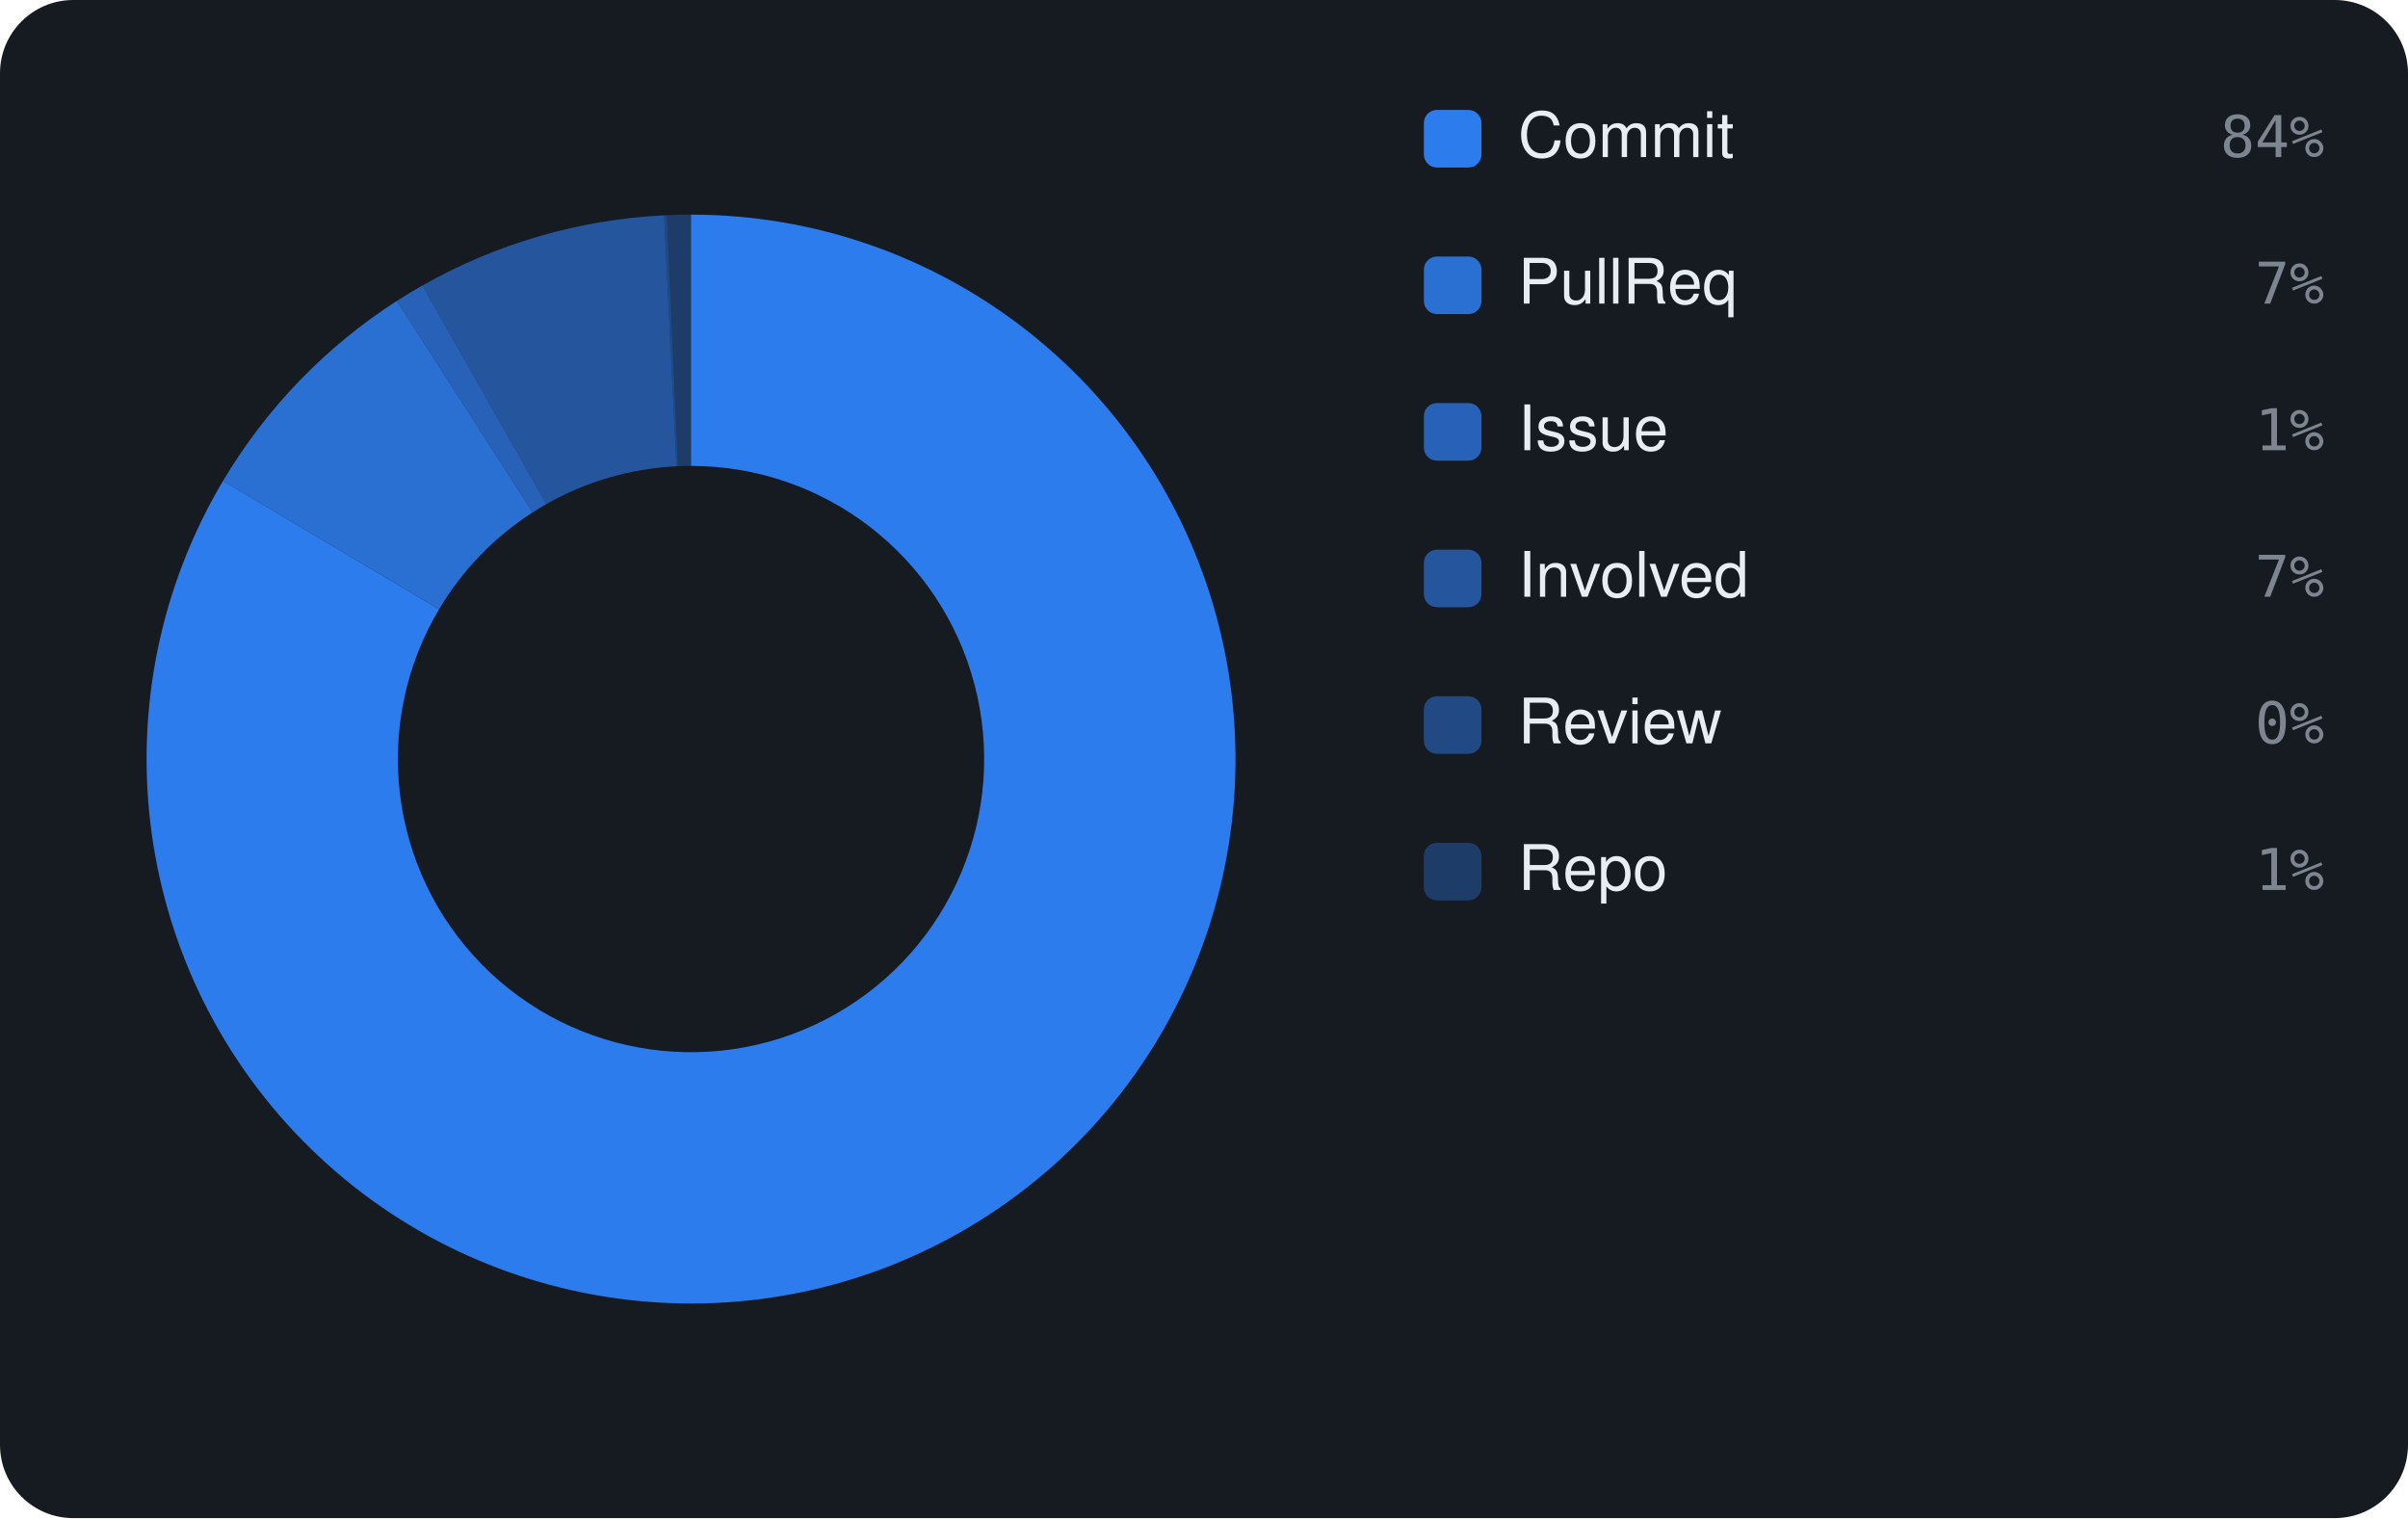
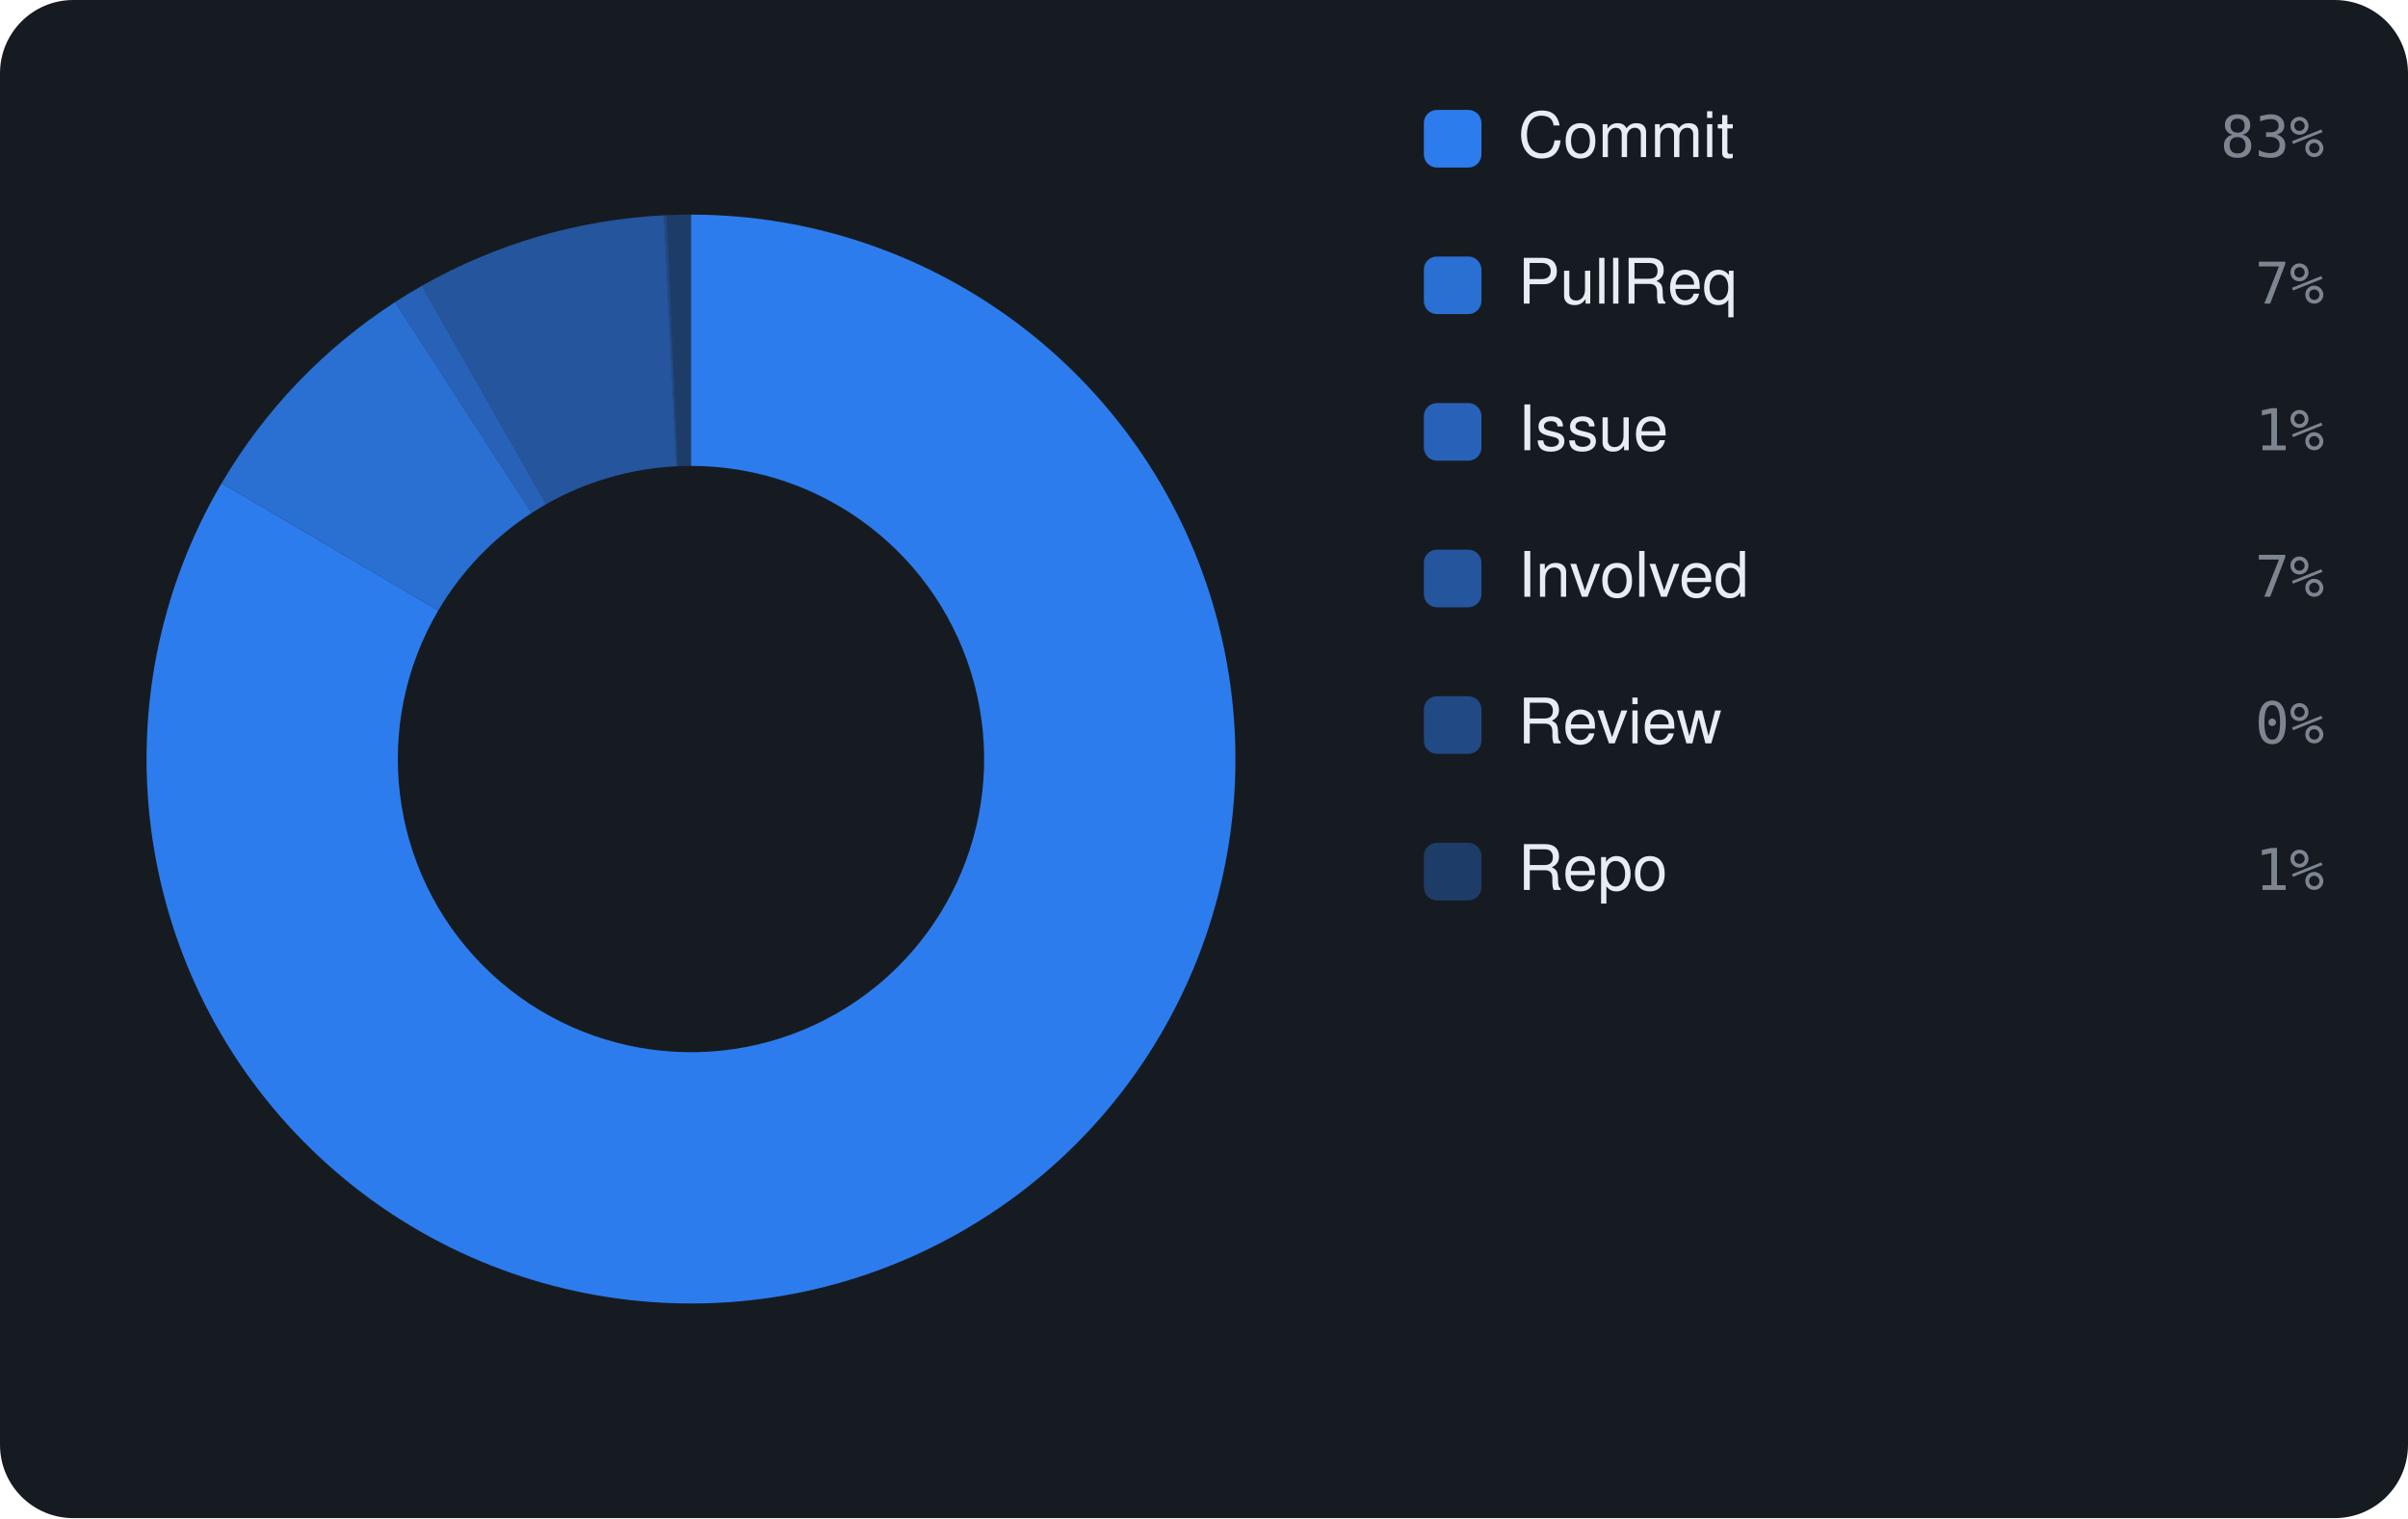
<svg xmlns="http://www.w3.org/2000/svg" viewBox="0 0 460 290" width="460" height="290" font-family="-apple-system,BlinkMacSystemFont,'Segoe UI',Helvetica,Arial,sans-serif">
  <rect width="460" height="290" rx="14" fill="#161b22" />
-   <path d="M132.00 41.00 A104 104 0 1 1 42.60 91.87 L83.86 116.39 A56 56 0 1 0 132.00 89.00 Z" fill="rgba(47,129,247,0.95)" />
-   <path d="M42.60 91.87 A104 104 0 0 1 75.81 57.48 L101.75 97.88 A56 56 0 0 0 83.86 116.39 Z" fill="rgba(47,129,247,0.826)" />
-   <path d="M75.81 57.48 A104 104 0 0 1 80.69 54.54 L104.37 96.29 A56 56 0 0 0 101.75 97.88 Z" fill="rgba(47,129,247,0.702)" />
-   <path d="M80.69 54.54 A104 104 0 0 1 126.85 41.13 L129.23 89.07 A56 56 0 0 0 104.37 96.29 Z" fill="rgba(47,129,247,0.578)" />
-   <path d="M126.85 41.13 A104 104 0 0 1 127.39 41.10 L129.52 89.05 A56 56 0 0 0 129.23 89.07 Z" fill="rgba(47,129,247,0.454)" />
-   <path d="M127.39 41.10 A104 104 0 0 1 132.00 41.00 L132.00 89.00 A56 56 0 0 0 129.52 89.05 Z" fill="rgba(47,129,247,0.33)" />
+   <path d="M132.00 41.00 A104 104 0 1 1 42.34 92.30 L83.72 116.62 A56 56 0 1 0 132.00 89.00 Z" fill="rgba(47,129,247,0.95)" />
+   <path d="M42.34 92.30 A104 104 0 0 1 75.48 57.70 L101.57 97.99 A56 56 0 0 0 83.72 116.62 Z" fill="rgba(47,129,247,0.826)" />
+   <path d="M75.48 57.70 A104 104 0 0 1 80.59 54.60 L104.32 96.32 A56 56 0 0 0 101.57 97.99 Z" fill="rgba(47,129,247,0.702)" />
+   <path d="M80.59 54.60 A104 104 0 0 1 126.84 41.13 L129.22 89.07 A56 56 0 0 0 104.32 96.32 Z" fill="rgba(47,129,247,0.578)" />
+   <path d="M126.84 41.13 A104 104 0 0 1 127.38 41.10 L129.51 89.06 A56 56 0 0 0 129.22 89.07 Z" fill="rgba(47,129,247,0.454)" />
+   <path d="M127.38 41.10 A104 104 0 0 1 132.00 41.00 L132.00 89.00 A56 56 0 0 0 129.51 89.06 Z" fill="rgba(47,129,247,0.33)" />
  <rect x="272" y="21" width="11" height="11" rx="2.5" fill="rgba(47,129,247,0.95)" />
  <text x="290" y="30" font-size="12" fill="#e6edf3">Commit</text>
-   <text x="444" y="30" text-anchor="end" font-size="11" font-family="monospace" fill="#7d8590">84%</text>
+   <text x="444" y="30" text-anchor="end" font-size="11" font-family="monospace" fill="#7d8590">83%</text>
  <rect x="272" y="49" width="11" height="11" rx="2.5" fill="rgba(47,129,247,0.826)" />
  <text x="290" y="58" font-size="12" fill="#e6edf3">PullReq</text>
  <text x="444" y="58" text-anchor="end" font-size="11" font-family="monospace" fill="#7d8590">7%</text>
  <rect x="272" y="77" width="11" height="11" rx="2.5" fill="rgba(47,129,247,0.702)" />
  <text x="290" y="86" font-size="12" fill="#e6edf3">Issue</text>
  <text x="444" y="86" text-anchor="end" font-size="11" font-family="monospace" fill="#7d8590">1%</text>
  <rect x="272" y="105" width="11" height="11" rx="2.5" fill="rgba(47,129,247,0.578)" />
  <text x="290" y="114" font-size="12" fill="#e6edf3">Involved</text>
  <text x="444" y="114" text-anchor="end" font-size="11" font-family="monospace" fill="#7d8590">7%</text>
  <rect x="272" y="133" width="11" height="11" rx="2.5" fill="rgba(47,129,247,0.454)" />
  <text x="290" y="142" font-size="12" fill="#e6edf3">Review</text>
  <text x="444" y="142" text-anchor="end" font-size="11" font-family="monospace" fill="#7d8590">0%</text>
  <rect x="272" y="161" width="11" height="11" rx="2.5" fill="rgba(47,129,247,0.33)" />
  <text x="290" y="170" font-size="12" fill="#e6edf3">Repo</text>
  <text x="444" y="170" text-anchor="end" font-size="11" font-family="monospace" fill="#7d8590">1%</text>
</svg>
